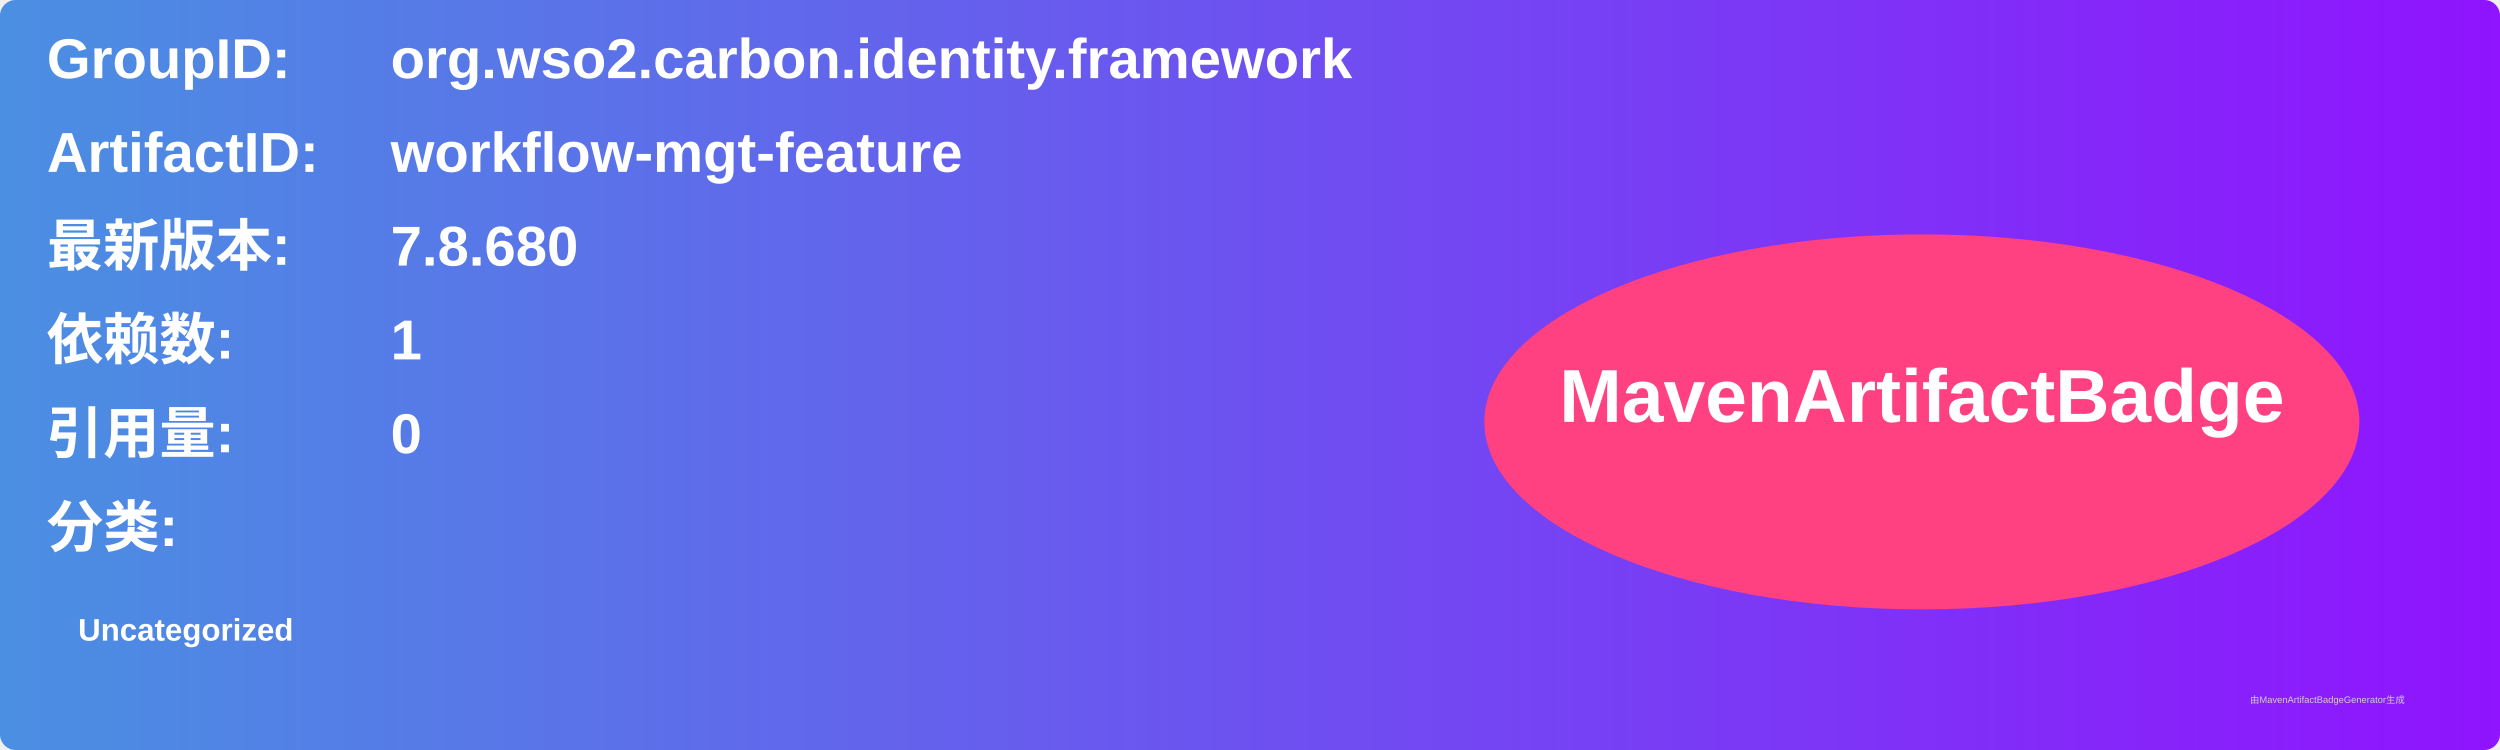
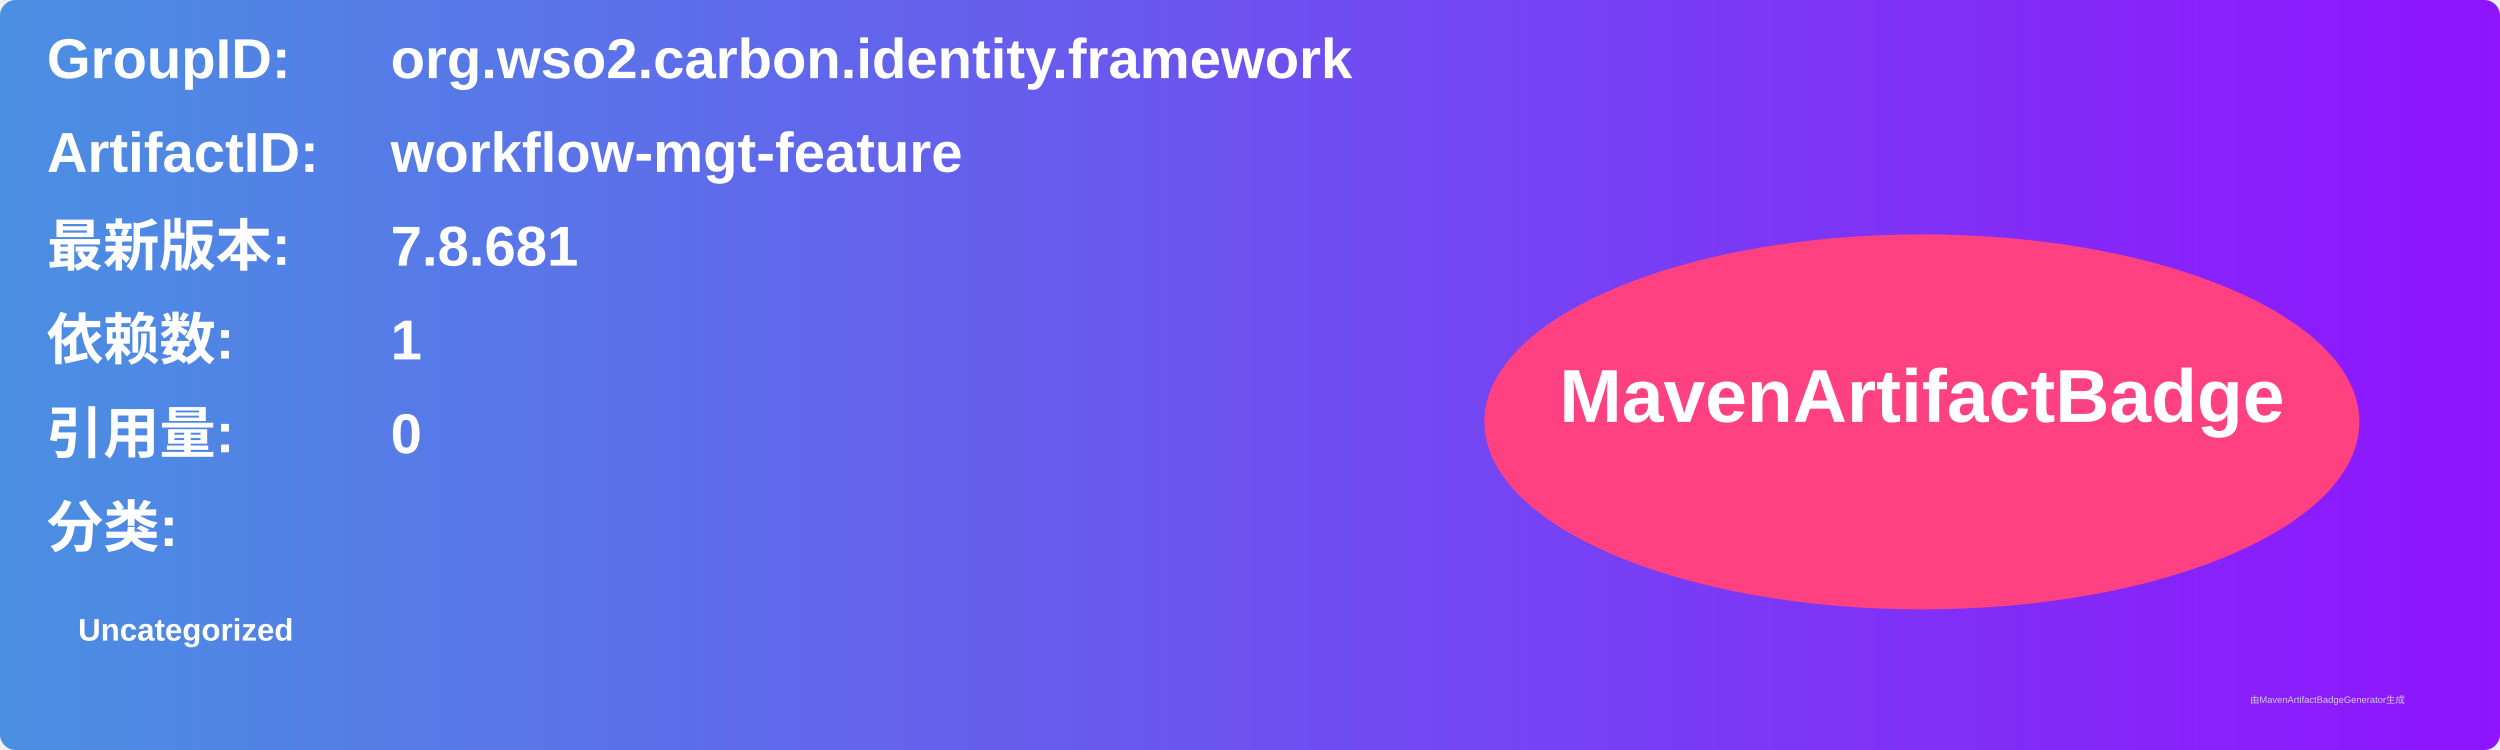
<svg xmlns="http://www.w3.org/2000/svg" width="800" height="240" viewBox="0 0 800 240">
  <linearGradient id="grad" x1="0%" y1="0%" x2="100%" y2="0%">
    <stop offset="0%" stop-color="#4a90e2" />
    <stop offset="100%" stop-color="#9013fe" />
  </linearGradient>
  <rect width="100%" height="100%" rx="5" ry="5" fill="url(#grad)" />
  <g transform="translate(15, 15)">
    <text x="0" y="10" font-family="Arial" font-size="18" fill="white" font-weight="bold" width="260">GroupID:</text>
    <text x="110" y="10" font-family="Arial" font-size="18" fill="white" font-weight="bold" width="460">org.wso2.carbon.identity.framework</text>
    <text x="0" y="40" font-family="Arial" font-size="18" fill="white" font-weight="bold" width="260">ArtifactID:</text>
    <text x="110" y="40" font-family="Arial" font-size="18" fill="white" font-weight="bold" width="460">workflow-mgt-feature</text>
    <text x="0" y="70" font-family="Arial" font-size="18" fill="white" font-weight="bold">最新版本:</text>
    <text x="110" y="70" font-family="Arial" font-size="18" fill="white" font-weight="bold">
-       <tspan font-weight="bold">7.8.680</tspan>
+       <tspan font-weight="bold">7.8.681</tspan>
    </text>
    <text x="0" y="100" font-family="Arial" font-size="18" fill="white" font-weight="bold">依赖数: </text>
    <text x="110" y="100" font-family="Arial" font-size="18" fill="white">
      <tspan font-weight="bold">1</tspan>
    </text>
    <text x="0" y="130" font-family="Arial" font-size="18" fill="white" font-weight="bold">引用量: </text>
    <text x="110" y="130" font-family="Arial" font-size="18" fill="white">
      <tspan font-weight="bold">0</tspan>
    </text>
    <text x="0" y="160" font-family="Arial" font-size="18" fill="white" font-weight="bold">分类:</text>
    <text x="10" y="190" font-family="Arial" font-size="10" fill="white">
      <tspan font-weight="bold">Uncategorized</tspan>
    </text>
    <ellipse cx="600" cy="120" rx="140" ry="60" fill="#ff4081" />
    <text x="600" y="120" text-anchor="middle" font-family="Arial" font-size="24" fill="white" font-weight="bold">MavenArtifactBadge</text>
  </g>
  <text x="720" y="225" font-family="Arial" font-size="3" fill="#d0d0d0">由MavenArtifactBadgeGenerator生成</text>
</svg>
